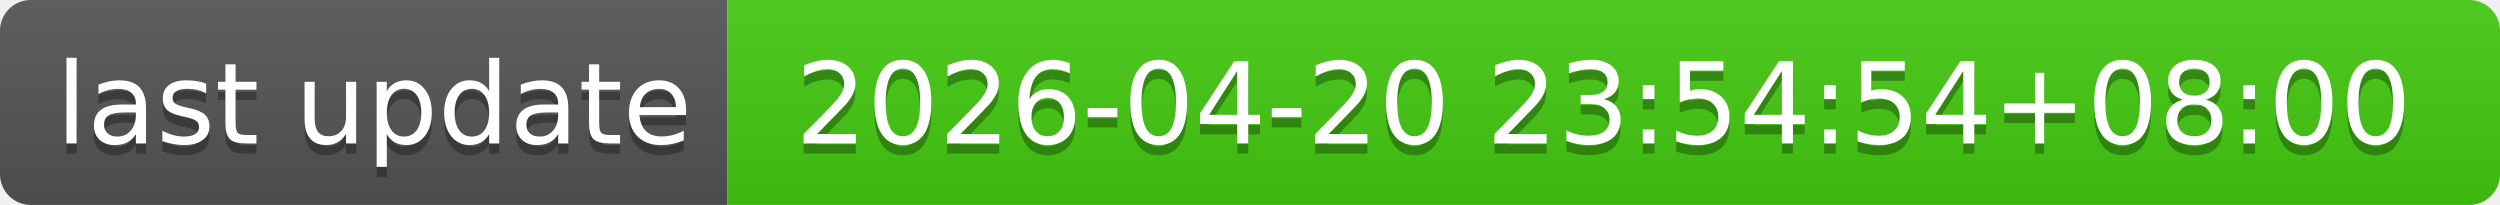
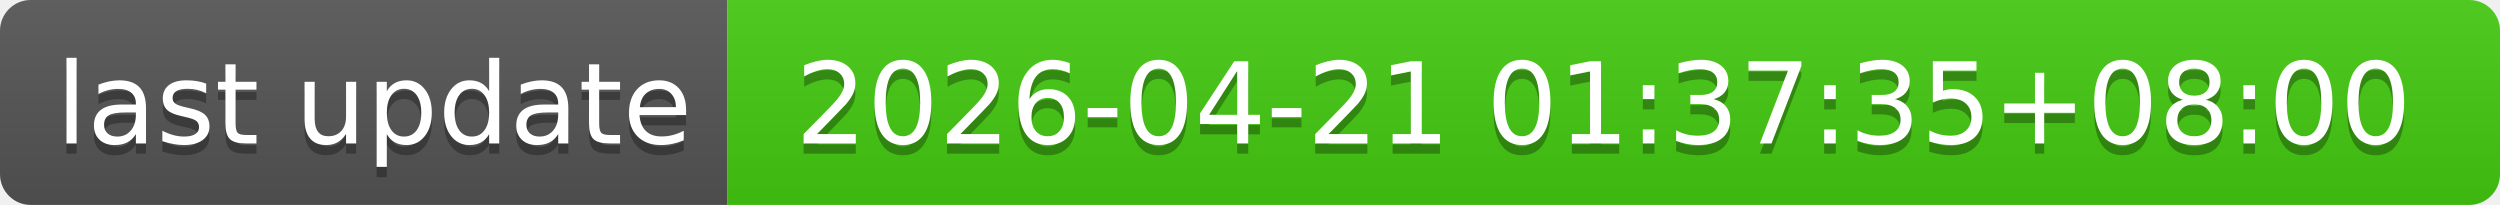
- <svg xmlns="http://www.w3.org/2000/svg" width="244" height="20" role="img" aria-label="last update: 2026-04-20 23:54:54+08:00">
+ <svg xmlns="http://www.w3.org/2000/svg" width="244" height="20" role="img" aria-label="last update: 2026-04-21 01:37:35+08:00">
  <linearGradient id="s" x2="0" y2="100%">
    <stop offset="0" stop-color="#bbb" stop-opacity=".1" />
    <stop offset="1" stop-opacity=".1" />
  </linearGradient>
  <clipPath id="r">
    <rect width="244" height="20" rx="3" fill="#fff" />
  </clipPath>
  <g clip-path="url(#r)">
    <rect width="71" height="20" fill="#555" />
    <rect x="71" width="173" height="20" fill="#4c1" />
    <rect width="244" height="20" fill="url(#s)" />
  </g>
  <g fill="#fff" text-anchor="middle" font-family="Verdana,Geneva,DejaVu Sans,sans-serif" text-rendering="geometricPrecision" font-size="110">
    <text aria-hidden="true" x="365" y="150" fill="#010101" fill-opacity=".3" transform="scale(.1)" textLength="610">last update</text>
    <text x="365" y="140" transform="scale(.1)" fill="#fff" textLength="610">last update</text>
-     <text aria-hidden="true" x="1565" y="150" fill="#010101" fill-opacity=".3" transform="scale(.1)" textLength="1630">2026-04-20 23:54:54+08:00</text>
-     <text x="1565" y="140" transform="scale(.1)" fill="#fff" textLength="1630">2026-04-20 23:54:54+08:00</text>
+     <text aria-hidden="true" x="1565" y="150" fill="#010101" fill-opacity=".3" transform="scale(.1)" textLength="1630">2026-04-21 01:37:35+08:00</text>
+     <text x="1565" y="140" transform="scale(.1)" fill="#fff" textLength="1630">2026-04-21 01:37:35+08:00</text>
  </g>
</svg>
